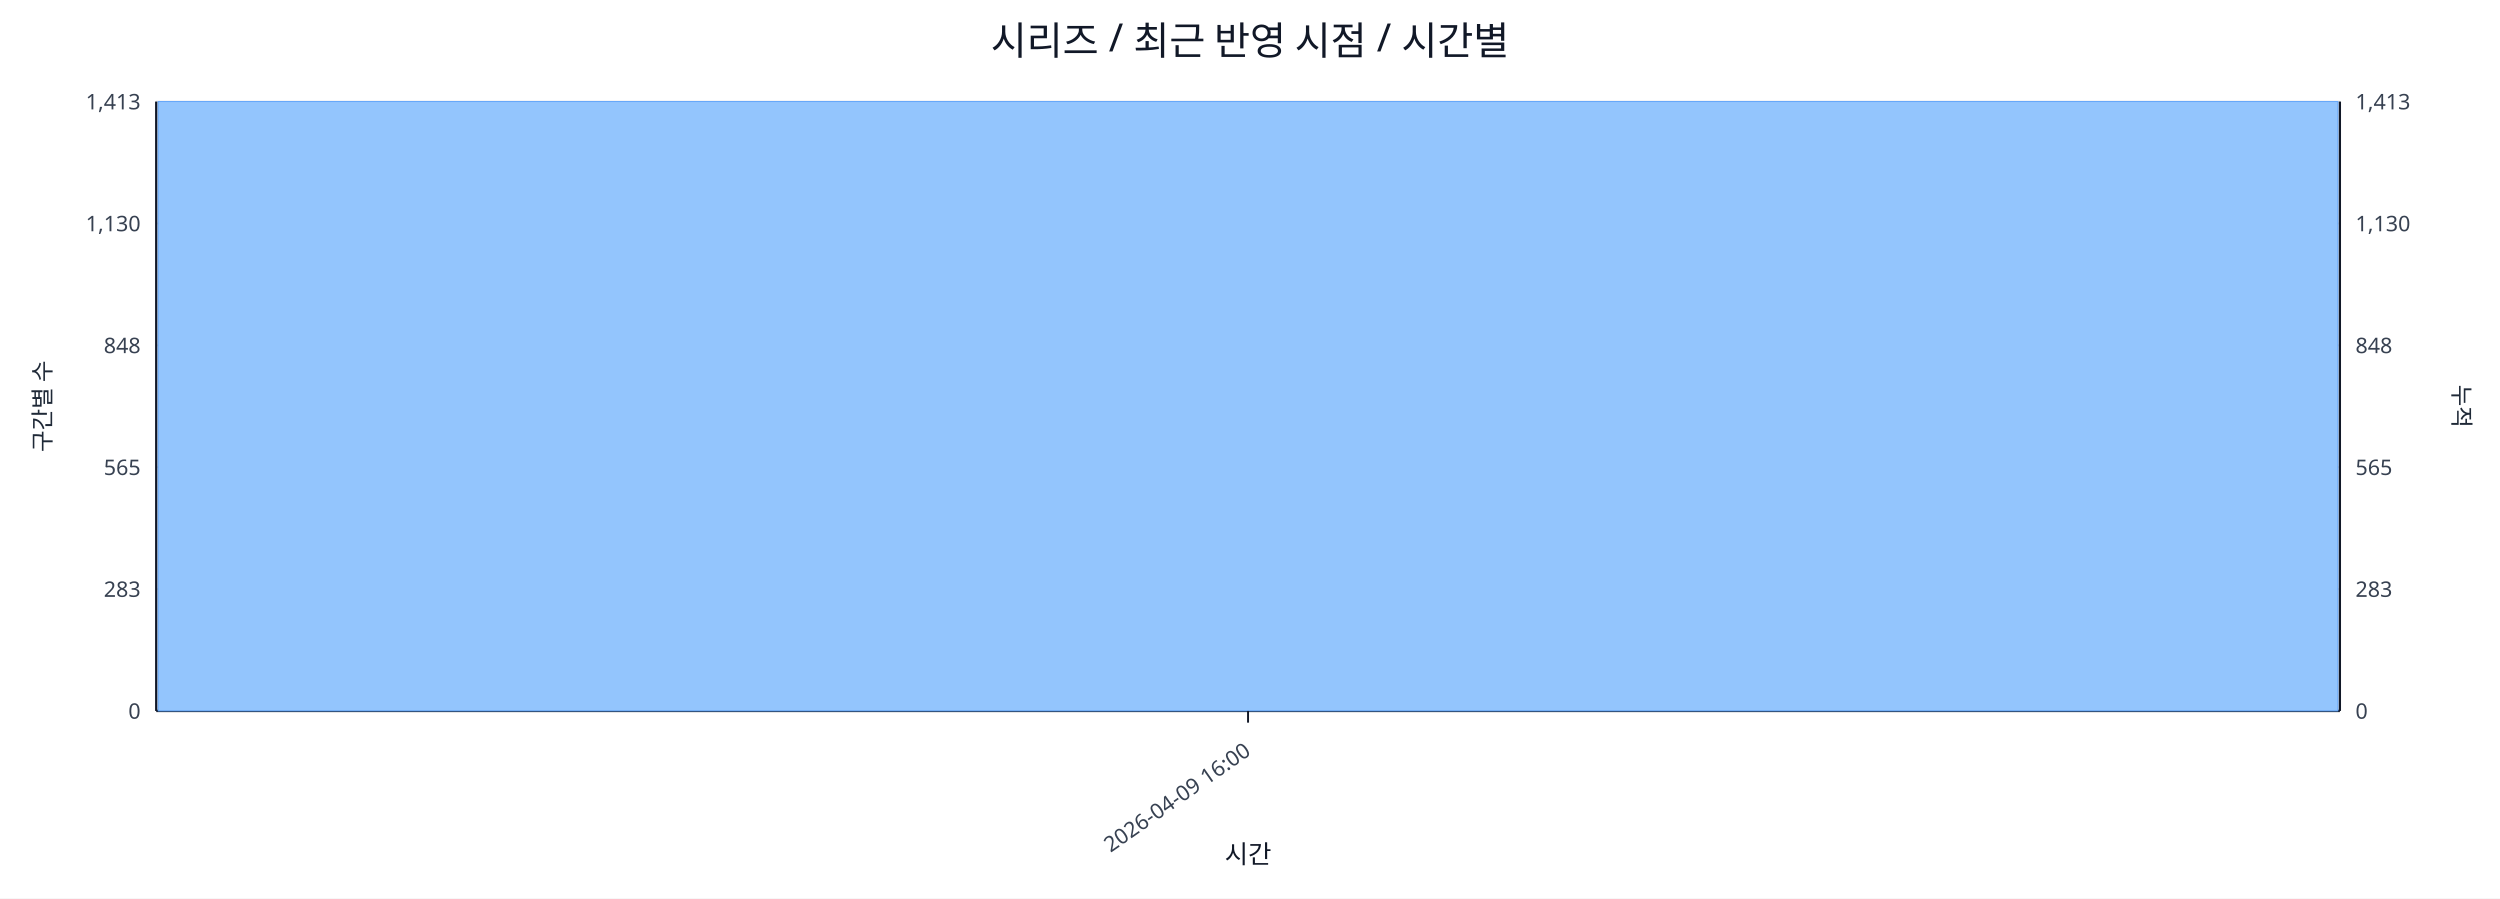
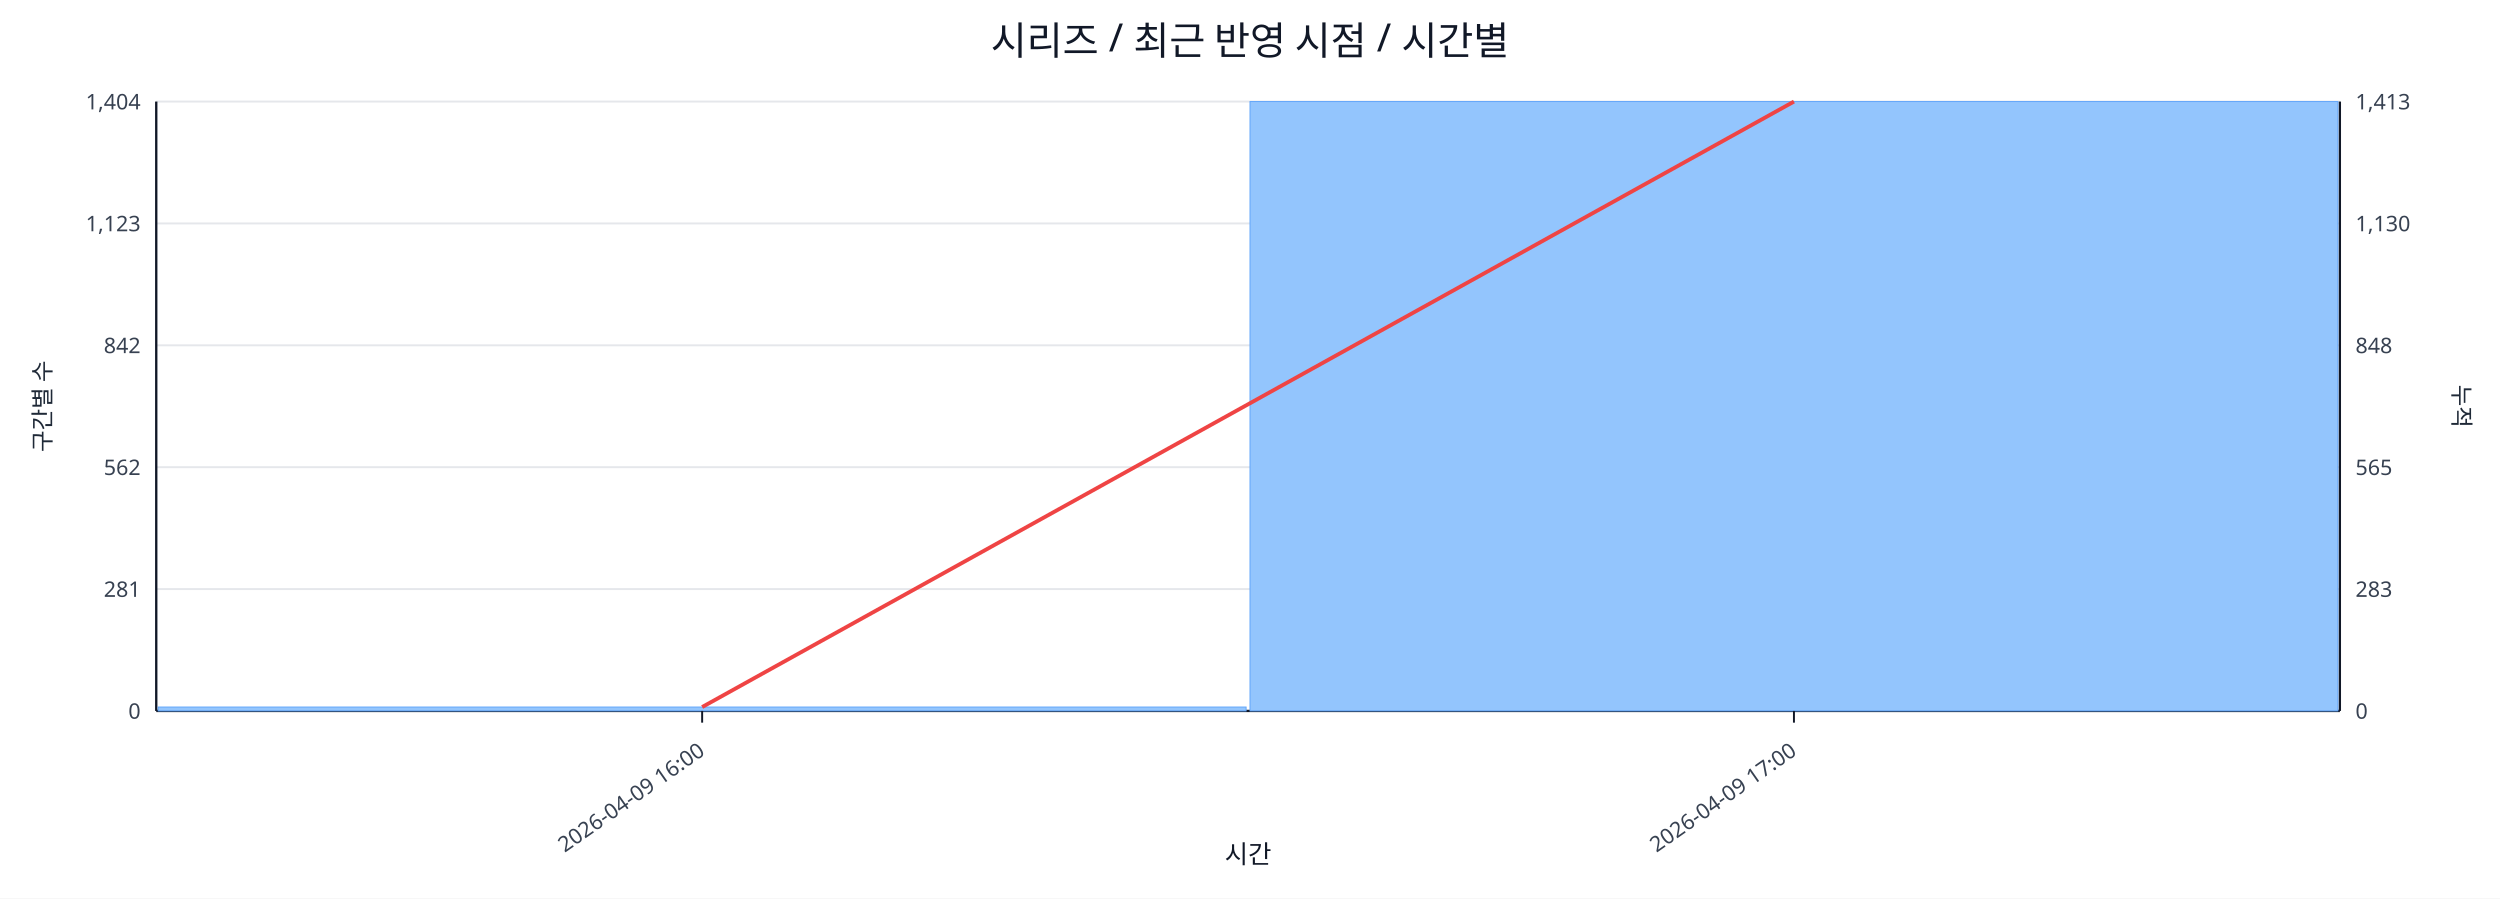
<svg xmlns="http://www.w3.org/2000/svg" width="1280" height="460" viewBox="0 0 1280 460">
  <rect x="0" y="0" width="100%" height="100%" fill="#ffffff" />
  <text x="640.0" y="28" font-size="20" text-anchor="middle" font-family="sans-serif" fill="#111827">시리즈 / 최근 반영 시점 / 시간별</text>
  <line x1="80.0" y1="52.0" x2="1198.0" y2="52.0" stroke="#e5e7eb" stroke-width="1" />
-   <text x="72.0" y="56.0" font-size="11" text-anchor="end" font-family="sans-serif" fill="#374151">1,413</text>
+   <text x="72.0" y="56.0" font-size="11" text-anchor="end" font-family="sans-serif" fill="#374151">1,404</text>
  <text x="1206.0" y="56.0" font-size="11" text-anchor="start" font-family="sans-serif" fill="#374151">1,413</text>
  <line x1="80.0" y1="114.4" x2="1198.0" y2="114.4" stroke="#e5e7eb" stroke-width="1" />
-   <text x="72.0" y="118.4" font-size="11" text-anchor="end" font-family="sans-serif" fill="#374151">1,130</text>
+   <text x="72.0" y="118.4" font-size="11" text-anchor="end" font-family="sans-serif" fill="#374151">1,123</text>
  <text x="1206.0" y="118.4" font-size="11" text-anchor="start" font-family="sans-serif" fill="#374151">1,130</text>
  <line x1="80.0" y1="176.8" x2="1198.0" y2="176.8" stroke="#e5e7eb" stroke-width="1" />
-   <text x="72.0" y="180.8" font-size="11" text-anchor="end" font-family="sans-serif" fill="#374151">848</text>
+   <text x="72.0" y="180.8" font-size="11" text-anchor="end" font-family="sans-serif" fill="#374151">842</text>
  <text x="1206.0" y="180.8" font-size="11" text-anchor="start" font-family="sans-serif" fill="#374151">848</text>
  <line x1="80.0" y1="239.2" x2="1198.0" y2="239.2" stroke="#e5e7eb" stroke-width="1" />
-   <text x="72.0" y="243.2" font-size="11" text-anchor="end" font-family="sans-serif" fill="#374151">565</text>
+   <text x="72.0" y="243.2" font-size="11" text-anchor="end" font-family="sans-serif" fill="#374151">562</text>
  <text x="1206.0" y="243.2" font-size="11" text-anchor="start" font-family="sans-serif" fill="#374151">565</text>
  <line x1="80.0" y1="301.6" x2="1198.0" y2="301.6" stroke="#e5e7eb" stroke-width="1" />
-   <text x="72.0" y="305.6" font-size="11" text-anchor="end" font-family="sans-serif" fill="#374151">283</text>
+   <text x="72.0" y="305.6" font-size="11" text-anchor="end" font-family="sans-serif" fill="#374151">281</text>
  <text x="1206.0" y="305.6" font-size="11" text-anchor="start" font-family="sans-serif" fill="#374151">283</text>
  <line x1="80.0" y1="364.0" x2="1198.0" y2="364.0" stroke="#e5e7eb" stroke-width="1" />
  <text x="72.0" y="368.0" font-size="11" text-anchor="end" font-family="sans-serif" fill="#374151">0</text>
  <text x="1206.0" y="368.0" font-size="11" text-anchor="start" font-family="sans-serif" fill="#374151">0</text>
  <line x1="80.0" y1="364.0" x2="1198.0" y2="364.0" stroke="#111827" stroke-width="1.2" />
  <line x1="80.0" y1="52.0" x2="80.0" y2="364.0" stroke="#111827" stroke-width="1.2" />
  <line x1="1198.0" y1="52.0" x2="1198.0" y2="364.0" stroke="#111827" stroke-width="1.2" />
-   <rect x="81.0" y="52.0" width="1116.0" height="312.0" fill="#93c5fd" stroke="#60a5fa" stroke-width="0.5" />
-   <polyline fill="none" stroke="#ef4444" stroke-width="2" points="639.0,52.0" />
-   <line x1="639.0" y1="364.0" x2="639.0" y2="370.0" stroke="#111827" stroke-width="1" />
-   <text x="641.0" y="386.0" font-size="11" text-anchor="end" transform="rotate(-35 641.0 386.0)" font-family="sans-serif" fill="#374151">2026-04-09 16:00</text>
+   <rect x="81.0" y="362.0" width="557.0" height="2.0" fill="#93c5fd" stroke="#60a5fa" stroke-width="0.5" />
+   <rect x="640.0" y="52.0" width="557.0" height="312.0" fill="#93c5fd" stroke="#60a5fa" stroke-width="0.5" />
+   <polyline fill="none" stroke="#ef4444" stroke-width="2" points="359.5,362.0 918.5,52.0" />
+   <line x1="359.5" y1="364.0" x2="359.5" y2="370.0" stroke="#111827" stroke-width="1" />
+   <text x="361.5" y="386.0" font-size="11" text-anchor="end" transform="rotate(-35 361.5 386.0)" font-family="sans-serif" fill="#374151">2026-04-09 16:00</text>
+   <line x1="918.5" y1="364.0" x2="918.5" y2="370.0" stroke="#111827" stroke-width="1" />
+   <text x="920.5" y="386.0" font-size="11" text-anchor="end" transform="rotate(-35 920.5 386.0)" font-family="sans-serif" fill="#374151">2026-04-09 17:00</text>
  <text x="26" y="208.0" font-size="12" transform="rotate(-90 26 208.0)" text-anchor="middle" font-family="sans-serif" fill="#1f2937">구간별 수</text>
  <text x="1256.0" y="208.0" font-size="12" transform="rotate(90 1256.0 208.0)" text-anchor="middle" font-family="sans-serif" fill="#1f2937">누적</text>
  <text x="639.0" y="442.0" font-size="13" text-anchor="middle" font-family="sans-serif" fill="#111827">시간</text>
</svg>
